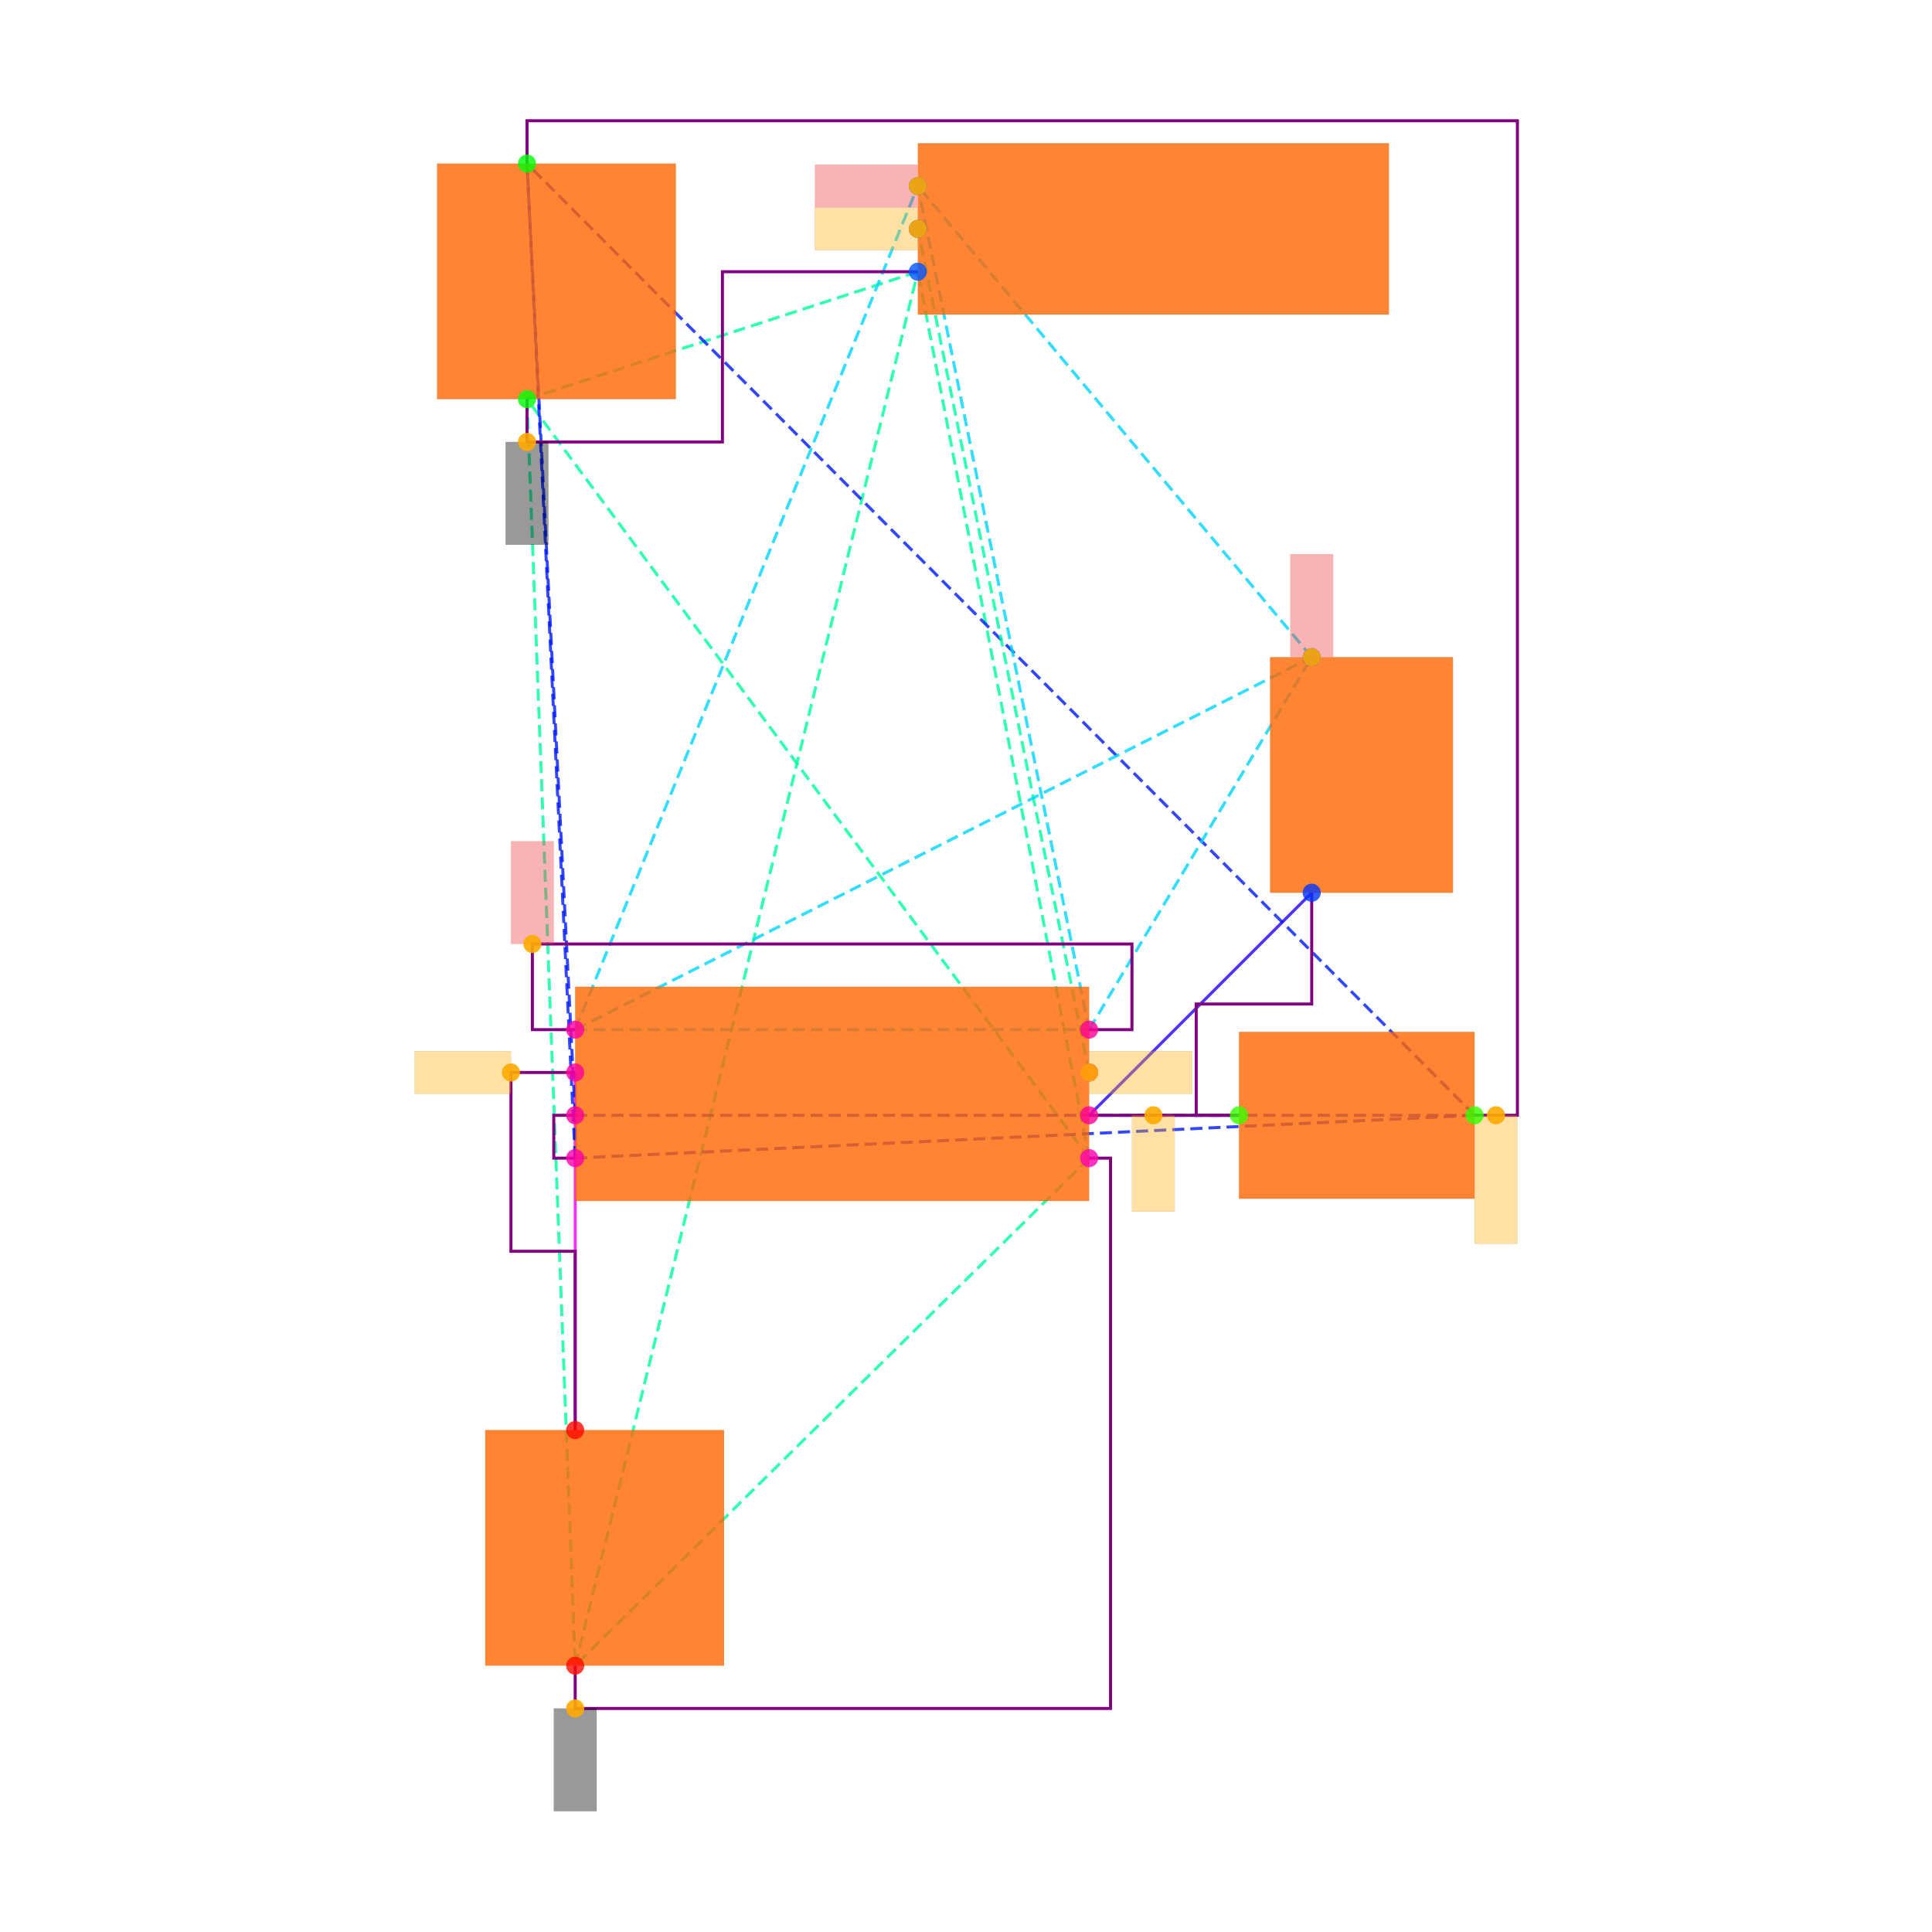
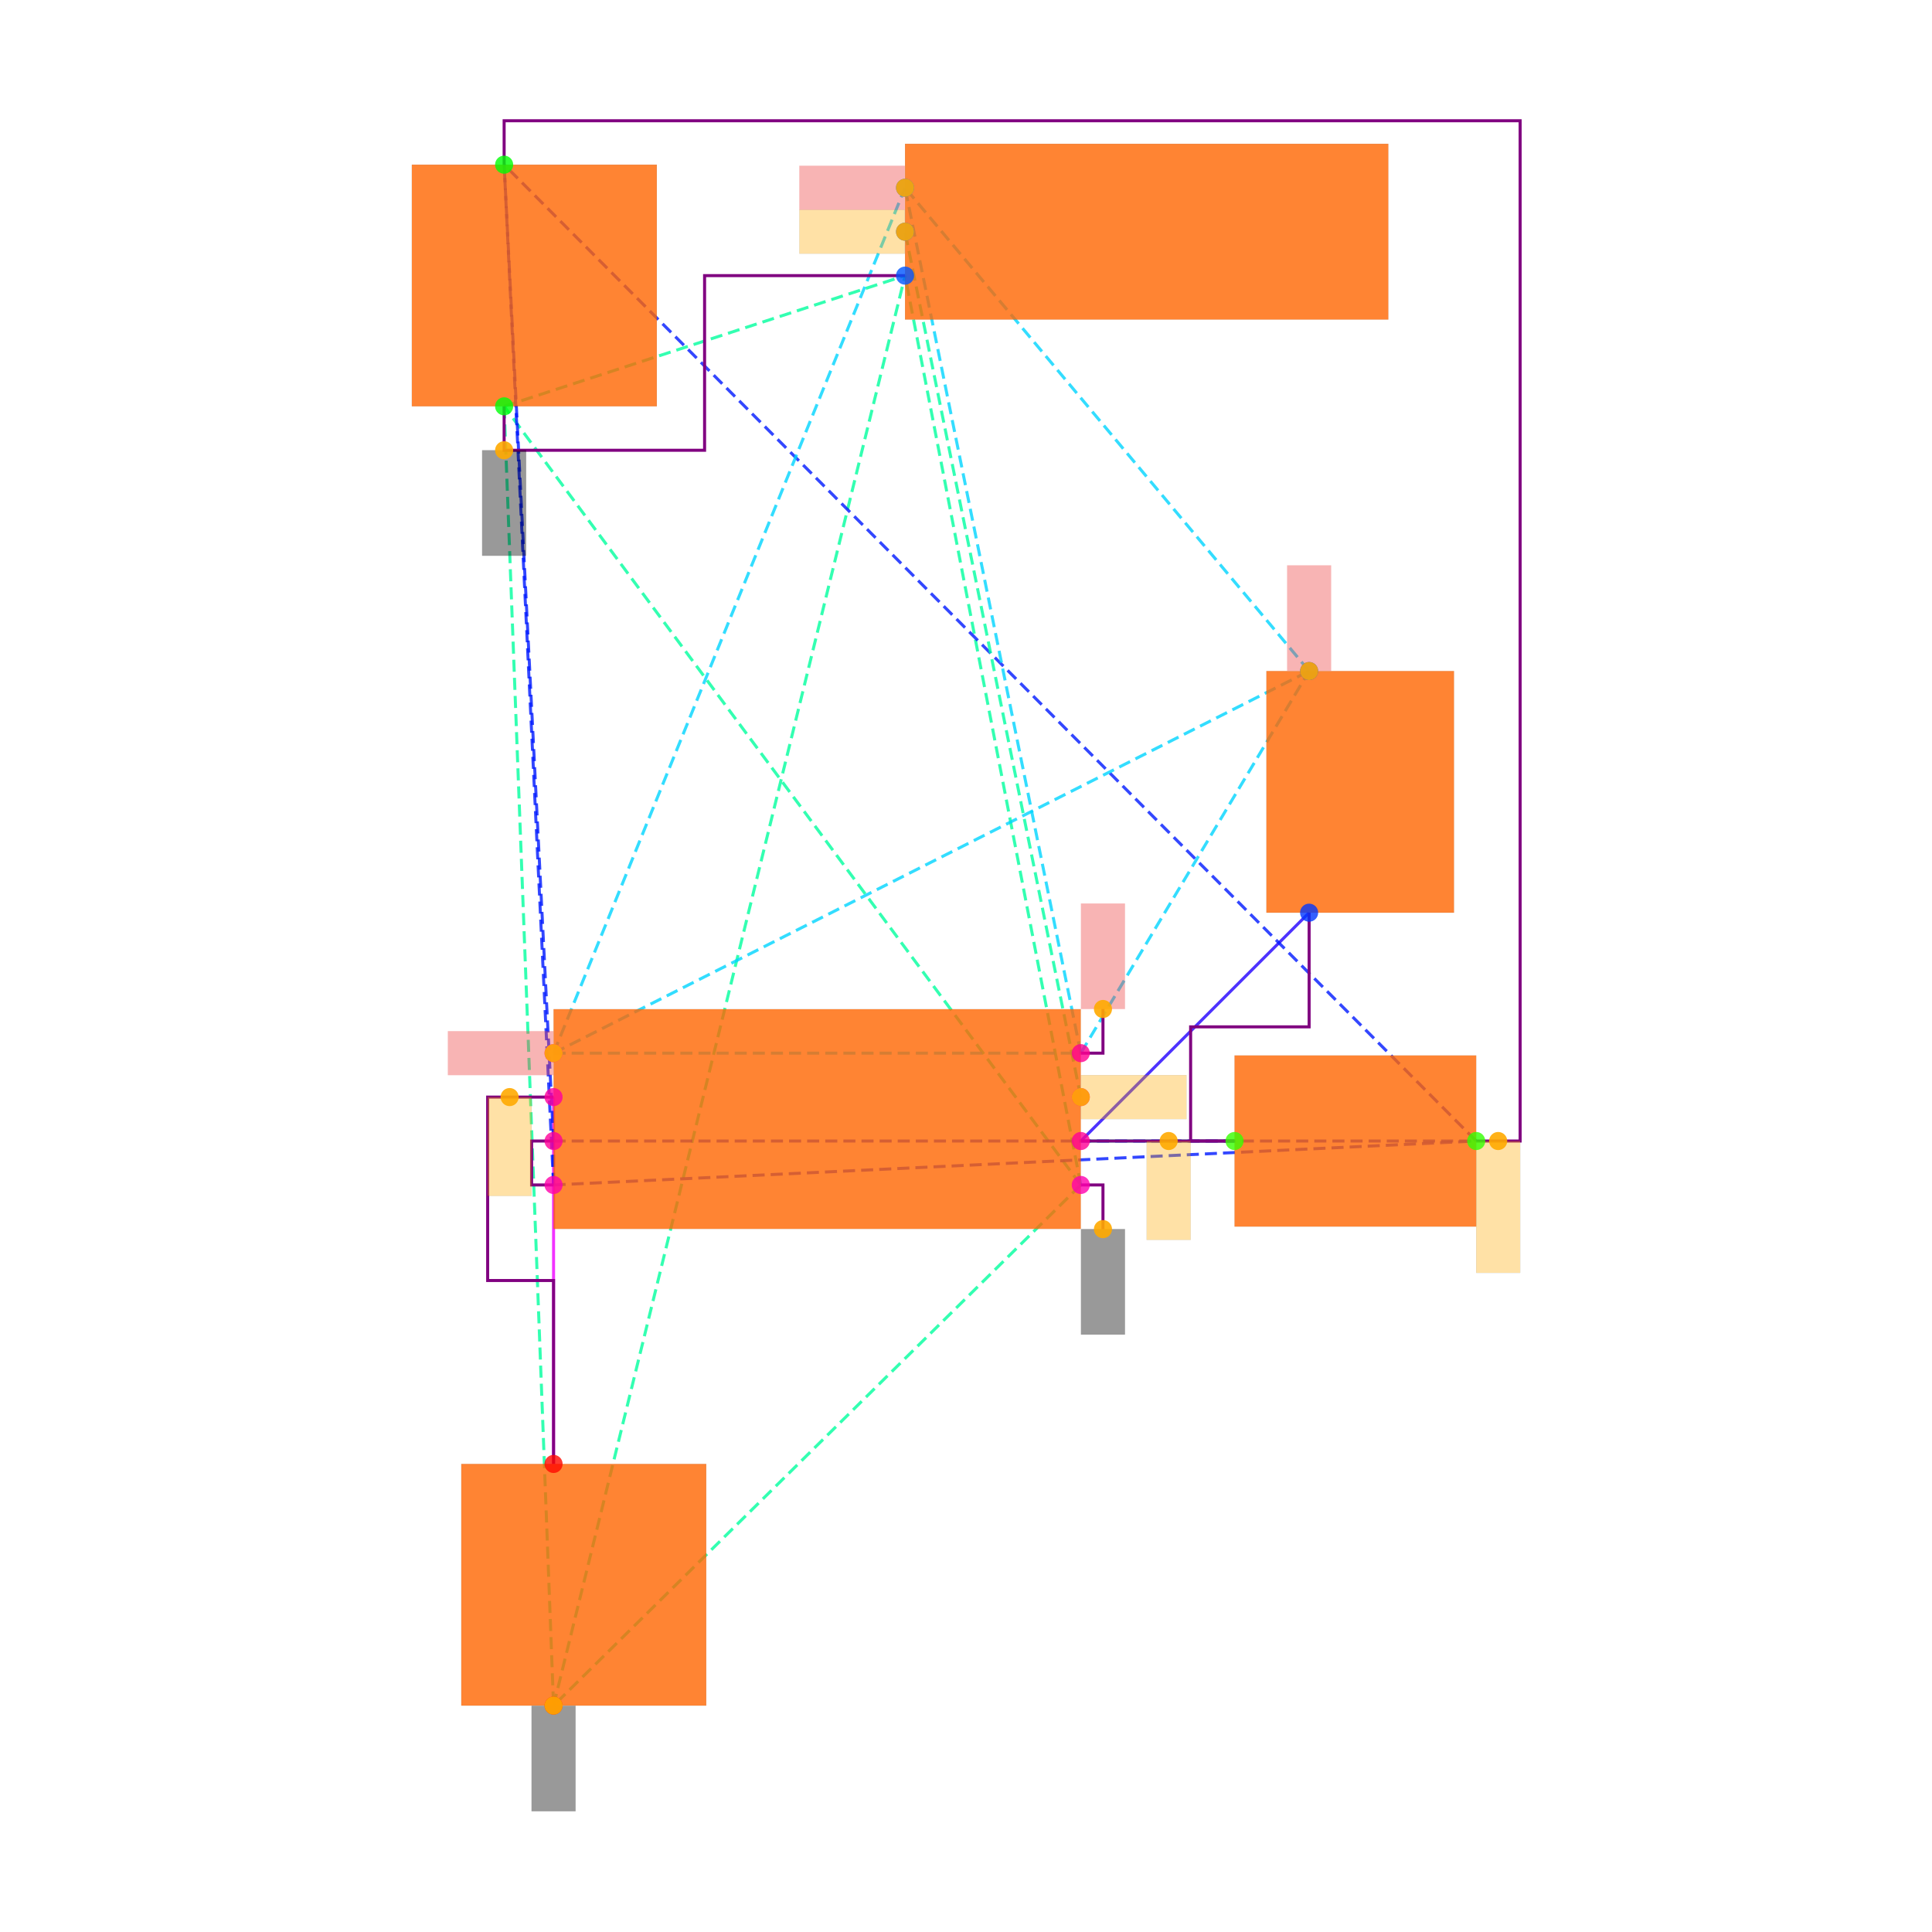
<svg xmlns="http://www.w3.org/2000/svg" width="640" height="640" viewBox="0 0 640 640">
  <rect width="100%" height="100%" fill="white" />
  <g>
-     <polyline data-points="-1.7899999999999998,0.41527232500000005 -1.7900000000000003,-1.2547276749999998" data-type="line" data-label="" points="190.542,355.271 190.542,473.734" fill="none" stroke="hsl(296, 100%, 50%, 0.8)" stroke-width="1px" />
-   </g>
-   <g>
-     <polyline data-points="1.64945535,1.2547276749999998 0.6100000000000005,0.215272325" data-type="line" data-label="" points="434.523,295.724 360.788,369.458" fill="none" stroke="hsl(248, 100%, 50%, 0.8)" stroke-width="1px" />
-   </g>
-   <g>
-     <polyline data-points="0.6100000000000005,0.215272325 1.3100000000000005,0.21527232500000038" data-type="line" data-label="" points="360.788,369.458 410.443,369.458" fill="none" stroke="hsl(160, 100%, 50%, 0.8)" stroke-width="1px" />
-   </g>
-   <g>
-     <polyline data-points="0.6100000000000005,0.015272324999999976 -2.0149999999999997,3.5597276749999995" data-type="line" data-label="" points="360.788,383.646 174.581,132.217" fill="none" stroke="hsl(157, 100%, 50%, 0.8)" stroke-width="1px" stroke-dasharray="4 2" />
-   </g>
-   <g>
-     <polyline data-points="0.6100000000000005,0.015272324999999976 -1.7900000000000003,-2.3547276750000004" data-type="line" data-label="" points="360.788,383.646 190.542,551.764" fill="none" stroke="hsl(157, 100%, 50%, 0.8)" stroke-width="1px" stroke-dasharray="4 2" />
-   </g>
-   <g>
-     <polyline data-points="0.6100000000000005,0.015272324999999976 -0.18999999999999995,4.154727674999999" data-type="line" data-label="" points="360.788,383.646 304.039,90.01" fill="none" stroke="hsl(157, 100%, 50%, 0.8)" stroke-width="1px" stroke-dasharray="4 2" />
-   </g>
-   <g>
-     <polyline data-points="-2.0149999999999997,3.5597276749999995 -1.7900000000000003,-2.3547276750000004" data-type="line" data-label="" points="174.581,132.217 190.542,551.764" fill="none" stroke="hsl(157, 100%, 50%, 0.8)" stroke-width="1px" stroke-dasharray="4 2" />
-   </g>
-   <g>
-     <polyline data-points="-2.0149999999999997,3.5597276749999995 -0.18999999999999995,4.154727674999999" data-type="line" data-label="" points="174.581,132.217 304.039,90.01" fill="none" stroke="hsl(157, 100%, 50%, 0.8)" stroke-width="1px" stroke-dasharray="4 2" />
-   </g>
-   <g>
-     <polyline data-points="-1.7900000000000003,-2.3547276750000004 -0.18999999999999995,4.154727674999999" data-type="line" data-label="" points="190.542,551.764 304.039,90.01" fill="none" stroke="hsl(157, 100%, 50%, 0.8)" stroke-width="1px" stroke-dasharray="4 2" />
-   </g>
-   <g>
-     <polyline data-points="-1.7899999999999998,0.015272324999999976 -1.7899999999999998,0.21527232500000004" data-type="line" data-label="" points="190.542,383.646 190.542,369.458" fill="none" stroke="hsl(234, 100%, 50%, 0.8)" stroke-width="1px" stroke-dasharray="4 2" />
-   </g>
-   <g>
-     <polyline data-points="-1.7899999999999998,0.015272324999999976 2.4100000000000006,0.21527232500000038" data-type="line" data-label="" points="190.542,383.646 488.473,369.458" fill="none" stroke="hsl(234, 100%, 50%, 0.8)" stroke-width="1px" stroke-dasharray="4 2" />
-   </g>
-   <g>
-     <polyline data-points="-1.7899999999999998,0.015272324999999976 -2.0149999999999997,4.659727674999999" data-type="line" data-label="" points="190.542,383.646 174.581,54.187" fill="none" stroke="hsl(234, 100%, 50%, 0.8)" stroke-width="1px" stroke-dasharray="4 2" />
-   </g>
-   <g>
-     <polyline data-points="-1.7899999999999998,0.21527232500000004 2.4100000000000006,0.21527232500000038" data-type="line" data-label="" points="190.542,369.458 488.473,369.458" fill="none" stroke="hsl(234, 100%, 50%, 0.8)" stroke-width="1px" stroke-dasharray="4 2" />
-   </g>
-   <g>
-     <polyline data-points="-1.7899999999999998,0.21527232500000004 -2.0149999999999997,4.659727674999999" data-type="line" data-label="" points="190.542,369.458 174.581,54.187" fill="none" stroke="hsl(234, 100%, 50%, 0.8)" stroke-width="1px" stroke-dasharray="4 2" />
-   </g>
-   <g>
-     <polyline data-points="2.4100000000000006,0.21527232500000038 -2.0149999999999997,4.659727674999999" data-type="line" data-label="" points="488.473,369.458 174.581,54.187" fill="none" stroke="hsl(234, 100%, 50%, 0.8)" stroke-width="1px" stroke-dasharray="4 2" />
-   </g>
-   <g>
-     <polyline data-points="0.6100000000000005,0.415272325 -0.18999999999999995,4.3547276749999995" data-type="line" data-label="" points="360.788,355.271 304.039,75.823" fill="none" stroke="hsl(158, 100%, 50%, 0.8)" stroke-width="1px" stroke-dasharray="4 2" />
-   </g>
-   <g>
-     <polyline data-points="-1.7899999999999998,0.6152723250000001 0.6100000000000005,0.6152723250000001" data-type="line" data-label="" points="190.542,341.084 360.788,341.084" fill="none" stroke="hsl(190, 100%, 50%, 0.8)" stroke-width="1px" stroke-dasharray="4 2" />
-   </g>
-   <g>
-     <polyline data-points="-1.7899999999999998,0.6152723250000001 1.64945535,2.354727675" data-type="line" data-label="" points="190.542,341.084 434.523,217.694" fill="none" stroke="hsl(190, 100%, 50%, 0.8)" stroke-width="1px" stroke-dasharray="4 2" />
-   </g>
-   <g>
-     <polyline data-points="-1.7899999999999998,0.6152723250000001 -0.18999999999999995,4.554727675" data-type="line" data-label="" points="190.542,341.084 304.039,61.635" fill="none" stroke="hsl(190, 100%, 50%, 0.8)" stroke-width="1px" stroke-dasharray="4 2" />
-   </g>
-   <g>
-     <polyline data-points="0.6100000000000005,0.6152723250000001 1.64945535,2.354727675" data-type="line" data-label="" points="360.788,341.084 434.523,217.694" fill="none" stroke="hsl(190, 100%, 50%, 0.8)" stroke-width="1px" stroke-dasharray="4 2" />
-   </g>
-   <g>
-     <polyline data-points="0.6100000000000005,0.6152723250000001 -0.18999999999999995,4.554727675" data-type="line" data-label="" points="360.788,341.084 304.039,61.635" fill="none" stroke="hsl(190, 100%, 50%, 0.8)" stroke-width="1px" stroke-dasharray="4 2" />
-   </g>
-   <g>
-     <polyline data-points="1.64945535,2.354727675 -0.18999999999999995,4.554727675" data-type="line" data-label="" points="434.523,217.694 304.039,61.635" fill="none" stroke="hsl(190, 100%, 50%, 0.8)" stroke-width="1px" stroke-dasharray="4 2" />
-   </g>
-   <g>
-     <polyline data-points="-1.7899999999999998,0.4152723250000001 -2.09,0.4152723250000001 -2.09,-0.41972767499999986 -1.7900000000000003,-0.41972767499999986 -1.7900000000000003,-1.2547276749999998" data-type="line" data-label="" points="190.542,355.271 169.261,355.271 169.261,414.503 190.542,414.503 190.542,473.734" fill="none" stroke="purple" stroke-width="1px" />
-   </g>
-   <g>
-     <polyline data-points="1.3100000000000005,0.21527232500000038 1.1100000000000005,0.21527232500000038 1.1100000000000005,0.7350000000000001 1.64945535,0.7350000000000001 1.64945535,1.2547276749999998" data-type="line" data-label="" points="410.443,369.458 396.256,369.458 396.256,332.591 434.523,332.591 434.523,295.724" fill="none" stroke="purple" stroke-width="1px" />
-   </g>
-   <g>
-     <polyline data-points="0.6100000000000005,0.215272325 1.3100000000000005,0.21527232500000038" data-type="line" data-label="" points="360.788,369.458 410.443,369.458" fill="none" stroke="purple" stroke-width="1px" />
-   </g>
-   <g>
-     <polyline data-points="-1.7899999999999998,0.21527232500000004 -1.8899999999999997,0.21527232500000004 -1.8899999999999997,0.015272324999999976 -1.7899999999999998,0.015272324999999976" data-type="line" data-label="" points="190.542,369.458 183.448,369.458 183.448,383.646 190.542,383.646" fill="none" stroke="purple" stroke-width="1px" />
-   </g>
-   <g>
-     <polyline data-points="0.610000000000001,0.015272324999999753 0.7100000000000005,0.015272324999999753 0.7100000000000005,-2.5547276750000005 -1.7900000000000003,-2.5547276750000005 -1.7900000000000003,-2.3547276750000004" data-type="line" data-label="" points="360.788,383.646 367.882,383.646 367.882,565.951 190.542,565.951 190.542,551.764" fill="none" stroke="purple" stroke-width="1px" />
-   </g>
-   <g>
-     <polyline data-points="-2.0149999999999997,3.5597276749999995 -2.0149999999999997,3.3597276749999994 -1.1025,3.3597276749999994 -1.1025,4.154727674999999 -0.18999999999999995,4.154727674999999" data-type="line" data-label="" points="174.581,132.217 174.581,146.404 239.31,146.404 239.31,90.01 304.039,90.01" fill="none" stroke="purple" stroke-width="1px" />
-   </g>
-   <g>
-     <polyline data-points="2.410000000000001,0.21527232500000082 2.610000000000001,0.21527232500000082 2.610000000000001,4.859727674999999 -2.0149999999999997,4.859727674999999 -2.0149999999999997,4.659727674999999" data-type="line" data-label="" points="488.473,369.458 502.66,369.458 502.66,40 174.581,40 174.581,54.187" fill="none" stroke="purple" stroke-width="1px" />
-   </g>
-   <g>
-     <polyline data-points="-1.7899999999999998,0.6152723250000001 -1.9899999999999998,0.6152723250000001 -1.9899999999999998,1.015272325 0.8100000000000007,1.015272325 0.8100000000000007,0.6152723250000001 0.6100000000000005,0.6152723250000001" data-type="line" data-label="" points="190.542,341.084 176.355,341.084 176.355,312.71 374.975,312.71 374.975,341.084 360.788,341.084" fill="none" stroke="purple" stroke-width="1px" />
-   </g>
-   <g>
-     <rect data-type="rect" data-label="schematic_component_0" data-x="-0.5899999999999996" data-y="0.315272325" x="190.542" y="326.897" width="170.246" height="70.936" fill="hsl(24, 100%, 50%, 0.8)" stroke="black" stroke-width="0.014" />
-   </g>
-   <g>
-     <rect data-type="rect" data-label="schematic_component_1" data-x="1.88195535" data-y="1.8047276749999999" x="420.729" y="217.694" width="60.573" height="78.029" fill="hsl(24, 100%, 50%, 0.8)" stroke="black" stroke-width="0.014" />
-   </g>
-   <g>
-     <rect data-type="rect" data-label="schematic_component_2" data-x="1.8600000000000005" data-y="0.21527232500000035" x="410.443" y="341.832" width="78.029" height="55.253" fill="hsl(24, 100%, 50%, 0.8)" stroke="black" stroke-width="0.014" />
-   </g>
-   <g>
-     <rect data-type="rect" data-label="schematic_component_3" data-x="-1.8774999999999997" data-y="4.109727674999999" x="144.788" y="54.187" width="79.093" height="78.029" fill="hsl(24, 100%, 50%, 0.8)" stroke="black" stroke-width="0.014" />
-   </g>
-   <g>
-     <rect data-type="rect" data-label="schematic_component_4" data-x="-1.6525000000000003" data-y="-1.804727675" x="160.749" y="473.734" width="79.093" height="78.029" fill="hsl(24, 100%, 50%, 0.8)" stroke="black" stroke-width="0.014" />
-   </g>
-   <g>
-     <rect data-type="rect" data-label="schematic_component_5" data-x="0.9100000000000001" data-y="4.3547276749999995" x="304.039" y="47.448" width="156.059" height="56.749" fill="hsl(24, 100%, 50%, 0.8)" stroke="black" stroke-width="0.014" />
-   </g>
-   <g>
-     <rect data-type="rect" data-label="netId: GND globalConnNetId: connectivity_net2" data-x="-1.7900000000000003" data-y="-2.7947276750000007" x="183.448" y="565.951" width="14.187" height="34.049" fill="#00000066" stroke="#000000" stroke-width="0.014" />
-   </g>
-   <g>
-     <rect data-type="rect" data-label="netId: GND globalConnNetId: connectivity_net2" data-x="-2.0149999999999997" data-y="3.119727674999999" x="167.488" y="146.404" width="14.187" height="34.049" fill="#00000066" stroke="#000000" stroke-width="0.014" />
-   </g>
-   <g>
-     <rect data-type="rect" data-label="netId: NODE globalConnNetId: connectivity_net3" data-x="2.510000000000001" data-y="-0.08472767499999917" x="488.473" y="369.458" width="14.187" height="42.562" fill="hsl(40, 100%, 50%, 0.35)" stroke="black" stroke-width="0.014" />
-   </g>
-   <g>
-     <rect data-type="rect" data-label="netId: OUT globalConnNetId: connectivity_net4" data-x="0.8510000000000005" data-y="0.415272325" x="360.859" y="348.178" width="34.049" height="14.187" fill="hsl(40, 100%, 50%, 0.35)" stroke="black" stroke-width="0.014" />
-   </g>
-   <g>
-     <rect data-type="rect" data-label="netId: OUT globalConnNetId: connectivity_net4" data-x="-0.43099999999999994" data-y="4.3547276749999995" x="269.919" y="68.729" width="34.049" height="14.187" fill="hsl(40, 100%, 50%, 0.35)" stroke="black" stroke-width="0.014" />
-   </g>
-   <g>
-     <rect data-type="rect" data-label="netId: VCC globalConnNetId: connectivity_net5" data-x="-1.9899999999999998" data-y="1.255272325" x="169.261" y="278.661" width="14.187" height="34.049" fill="#ef444466" stroke="#ef4444" stroke-width="0.014" />
-   </g>
-   <g>
-     <rect data-type="rect" data-label="netId: VCC globalConnNetId: connectivity_net5" data-x="1.64945535" data-y="2.5957276749999996" x="427.429" y="183.574" width="14.187" height="34.049" fill="#ef444466" stroke="#ef4444" stroke-width="0.014" />
-   </g>
-   <g>
-     <rect data-type="rect" data-label="netId: VCC globalConnNetId: connectivity_net5" data-x="-0.43099999999999994" data-y="4.554727675" x="269.919" y="54.542" width="34.049" height="14.187" fill="#ef444466" stroke="#ef4444" stroke-width="0.014" />
-   </g>
-   <g>
-     <rect data-type="rect" data-label="netId: U1.CTRL to C2.pin1 globalConnNetId: connectivity_net0" data-x="-2.315" data-y="0.4152723250000001" x="137.34" y="348.178" width="31.921" height="14.187" fill="hsl(40, 100%, 50%, 0.35)" stroke="black" stroke-width="0.014" />
-   </g>
-   <g>
-     <rect data-type="rect" data-label="netId: U1.DISCH to R2.pin1 globalConnNetId: connectivity_net1" data-x="0.9100000000000006" data-y="-0.009727675000000019" x="374.975" y="369.458" width="14.187" height="31.921" fill="hsl(40, 100%, 50%, 0.35)" stroke="black" stroke-width="0.014" />
-   </g>
-   <g>
-     <circle data-type="point" data-label="U1.1 x+" data-x="0.6100000000000005" data-y="0.015272324999999976" cx="360.788" cy="383.646" r="3" fill="hsl(319, 100%, 50%, 0.8)" />
-   </g>
-   <g>
-     <circle data-type="point" data-label="U1.2 x-" data-x="-1.7899999999999998" data-y="0.015272324999999976" cx="190.542" cy="383.646" r="3" fill="hsl(320, 100%, 50%, 0.8)" />
-   </g>
-   <g>
-     <circle data-type="point" data-label="U1.3 x+" data-x="0.6100000000000005" data-y="0.415272325" cx="360.788" cy="355.271" r="3" fill="hsl(321, 100%, 50%, 0.8)" />
-   </g>
-   <g>
-     <circle data-type="point" data-label="U1.4 x-" data-x="-1.7899999999999998" data-y="0.6152723250000001" cx="190.542" cy="341.084" r="3" fill="hsl(322, 100%, 50%, 0.8)" />
-   </g>
-   <g>
-     <circle data-type="point" data-label="U1.5 x-" data-x="-1.7899999999999998" data-y="0.41527232500000005" cx="190.542" cy="355.271" r="3" fill="hsl(323, 100%, 50%, 0.8)" />
-   </g>
-   <g>
-     <circle data-type="point" data-label="U1.6 x-" data-x="-1.7899999999999998" data-y="0.21527232500000004" cx="190.542" cy="369.458" r="3" fill="hsl(324, 100%, 50%, 0.8)" />
-   </g>
-   <g>
-     <circle data-type="point" data-label="U1.7 x+" data-x="0.6100000000000005" data-y="0.215272325" cx="360.788" cy="369.458" r="3" fill="hsl(325, 100%, 50%, 0.8)" />
-   </g>
-   <g>
-     <circle data-type="point" data-label="U1.8 x+" data-x="0.6100000000000005" data-y="0.6152723250000001" cx="360.788" cy="341.084" r="3" fill="hsl(326, 100%, 50%, 0.8)" />
-   </g>
-   <g>
-     <circle data-type="point" data-label="R1.1 y+" data-x="1.64945535" data-y="2.354727675" cx="434.523" cy="217.694" r="3" fill="hsl(226, 100%, 50%, 0.8)" />
-   </g>
-   <g>
-     <circle data-type="point" data-label="R1.2 y-" data-x="1.64945535" data-y="1.2547276749999998" cx="434.523" cy="295.724" r="3" fill="hsl(227, 100%, 50%, 0.8)" />
-   </g>
-   <g>
-     <circle data-type="point" data-label="R2.1 x-" data-x="1.3100000000000005" data-y="0.21527232500000038" cx="410.443" cy="369.458" r="3" fill="hsl(107, 100%, 50%, 0.8)" />
-   </g>
-   <g>
-     <circle data-type="point" data-label="R2.2 x+" data-x="2.4100000000000006" data-y="0.21527232500000038" cx="488.473" cy="369.458" r="3" fill="hsl(108, 100%, 50%, 0.8)" />
-   </g>
-   <g>
-     <circle data-type="point" data-label="C1.1 y+" data-x="-2.0149999999999997" data-y="4.659727674999999" cx="174.581" cy="54.187" r="3" fill="hsl(121, 100%, 50%, 0.8)" />
-   </g>
-   <g>
-     <circle data-type="point" data-label="C1.2 y-" data-x="-2.0149999999999997" data-y="3.5597276749999995" cx="174.581" cy="132.217" r="3" fill="hsl(122, 100%, 50%, 0.8)" />
-   </g>
-   <g>
-     <circle data-type="point" data-label="C2.1 y+" data-x="-1.7900000000000003" data-y="-1.2547276749999998" cx="190.542" cy="473.734" r="3" fill="hsl(2, 100%, 50%, 0.8)" />
-   </g>
-   <g>
-     <circle data-type="point" data-label="C2.2 y-" data-x="-1.7900000000000003" data-y="-2.3547276750000004" cx="190.542" cy="551.764" r="3" fill="hsl(3, 100%, 50%, 0.8)" />
-   </g>
-   <g>
-     <circle data-type="point" data-label="J1.1 x-" data-x="-0.18999999999999995" data-y="4.554727675" cx="304.039" cy="61.635" r="3" fill="hsl(218, 100%, 50%, 0.8)" />
-   </g>
-   <g>
-     <circle data-type="point" data-label="J1.2 x-" data-x="-0.18999999999999995" data-y="4.3547276749999995" cx="304.039" cy="75.823" r="3" fill="hsl(219, 100%, 50%, 0.8)" />
-   </g>
-   <g>
-     <circle data-type="point" data-label="J1.3 x-" data-x="-0.18999999999999995" data-y="4.154727674999999" cx="304.039" cy="90.01" r="3" fill="hsl(220, 100%, 50%, 0.8)" />
-   </g>
-   <g>
-     <circle data-type="point" data-label="anchorPoint orientation: y-" data-x="-1.7900000000000003" data-y="-2.5547276750000005" cx="190.542" cy="565.951" r="3" fill="hsl(40, 100%, 50%, 0.9)" />
-   </g>
-   <g>
-     <circle data-type="point" data-label="anchorPoint orientation: y-" data-x="-2.0149999999999997" data-y="3.3597276749999994" cx="174.581" cy="146.404" r="3" fill="hsl(40, 100%, 50%, 0.9)" />
-   </g>
-   <g>
-     <circle data-type="point" data-label="anchorPoint orientation: y-" data-x="2.510000000000001" data-y="0.21527232500000082" cx="495.566" cy="369.458" r="3" fill="hsl(40, 100%, 50%, 0.9)" />
-   </g>
-   <g>
-     <circle data-type="point" data-label="anchorPoint orientation: x+" data-x="0.6100000000000005" data-y="0.415272325" cx="360.788" cy="355.271" r="3" fill="hsl(40, 100%, 50%, 0.9)" />
-   </g>
-   <g>
-     <circle data-type="point" data-label="anchorPoint orientation: x-" data-x="-0.18999999999999995" data-y="4.3547276749999995" cx="304.039" cy="75.823" r="3" fill="hsl(40, 100%, 50%, 0.9)" />
-   </g>
-   <g>
-     <circle data-type="point" data-label="anchorPoint orientation: y+" data-x="-1.9899999999999998" data-y="1.015272325" cx="176.355" cy="312.71" r="3" fill="hsl(40, 100%, 50%, 0.9)" />
-   </g>
-   <g>
-     <circle data-type="point" data-label="anchorPoint orientation: y+" data-x="1.64945535" data-y="2.354727675" cx="434.523" cy="217.694" r="3" fill="hsl(40, 100%, 50%, 0.9)" />
-   </g>
-   <g>
-     <circle data-type="point" data-label="anchorPoint orientation: x-" data-x="-0.18999999999999995" data-y="4.554727675" cx="304.039" cy="61.635" r="3" fill="hsl(40, 100%, 50%, 0.9)" />
-   </g>
-   <g>
-     <circle data-type="point" data-label="anchorPoint orientation: x-" data-x="-2.09" data-y="0.4152723250000001" cx="169.261" cy="355.271" r="3" fill="hsl(40, 100%, 50%, 0.9)" />
-   </g>
-   <g>
-     <circle data-type="point" data-label="anchorPoint orientation: y-" data-x="0.9100000000000006" data-y="0.215272325" cx="382.069" cy="369.458" r="3" fill="hsl(40, 100%, 50%, 0.9)" />
+     <polyline data-points="-1.7899999999999998,0.41527232500000005 -1.7900000000000003,-1.2547276749999998" data-type="line" data-label="" points="183.374,363.424 183.374,484.95" fill="none" stroke="hsl(296, 100%, 50%, 0.8)" stroke-width="1px" />
+   </g>
+   <g>
+     <polyline data-points="1.64945535,1.2547276749999998 0.6100000000000005,0.215272325" data-type="line" data-label="" points="433.664,302.337 358.022,377.978" fill="none" stroke="hsl(248, 100%, 50%, 0.8)" stroke-width="1px" />
+   </g>
+   <g>
+     <polyline data-points="0.6100000000000005,0.215272325 1.3100000000000005,0.21527232500000038" data-type="line" data-label="" points="358.022,377.978 408.962,377.978" fill="none" stroke="hsl(160, 100%, 50%, 0.8)" stroke-width="1px" />
+   </g>
+   <g>
+     <polyline data-points="0.6100000000000005,0.015272324999999976 -2.0149999999999997,3.5597276749999995" data-type="line" data-label="" points="358.022,392.532 167.001,134.601" fill="none" stroke="hsl(157, 100%, 50%, 0.8)" stroke-width="1px" stroke-dasharray="4 2" />
+   </g>
+   <g>
+     <polyline data-points="0.6100000000000005,0.015272324999999976 -1.7900000000000003,-2.3547276750000004" data-type="line" data-label="" points="358.022,392.532 183.374,564.998" fill="none" stroke="hsl(157, 100%, 50%, 0.8)" stroke-width="1px" stroke-dasharray="4 2" />
+   </g>
+   <g>
+     <polyline data-points="0.6100000000000005,0.015272324999999976 -0.18999999999999995,4.154727674999999" data-type="line" data-label="" points="358.022,392.532 299.806,91.303" fill="none" stroke="hsl(157, 100%, 50%, 0.8)" stroke-width="1px" stroke-dasharray="4 2" />
+   </g>
+   <g>
+     <polyline data-points="-2.0149999999999997,3.5597276749999995 -1.7900000000000003,-2.3547276750000004" data-type="line" data-label="" points="167.001,134.601 183.374,564.998" fill="none" stroke="hsl(157, 100%, 50%, 0.8)" stroke-width="1px" stroke-dasharray="4 2" />
+   </g>
+   <g>
+     <polyline data-points="-2.0149999999999997,3.5597276749999995 -0.18999999999999995,4.154727674999999" data-type="line" data-label="" points="167.001,134.601 299.806,91.303" fill="none" stroke="hsl(157, 100%, 50%, 0.8)" stroke-width="1px" stroke-dasharray="4 2" />
+   </g>
+   <g>
+     <polyline data-points="-1.7900000000000003,-2.3547276750000004 -0.18999999999999995,4.154727674999999" data-type="line" data-label="" points="183.374,564.998 299.806,91.303" fill="none" stroke="hsl(157, 100%, 50%, 0.8)" stroke-width="1px" stroke-dasharray="4 2" />
+   </g>
+   <g>
+     <polyline data-points="-1.7899999999999998,0.015272324999999976 -1.7899999999999998,0.21527232500000004" data-type="line" data-label="" points="183.374,392.532 183.374,377.978" fill="none" stroke="hsl(234, 100%, 50%, 0.8)" stroke-width="1px" stroke-dasharray="4 2" />
+   </g>
+   <g>
+     <polyline data-points="-1.7899999999999998,0.015272324999999976 2.4100000000000006,0.21527232500000038" data-type="line" data-label="" points="183.374,392.532 489.009,377.978" fill="none" stroke="hsl(234, 100%, 50%, 0.8)" stroke-width="1px" stroke-dasharray="4 2" />
+   </g>
+   <g>
+     <polyline data-points="-1.7899999999999998,0.015272324999999976 -2.0149999999999997,4.659727674999999" data-type="line" data-label="" points="183.374,392.532 167.001,54.554" fill="none" stroke="hsl(234, 100%, 50%, 0.8)" stroke-width="1px" stroke-dasharray="4 2" />
+   </g>
+   <g>
+     <polyline data-points="-1.7899999999999998,0.21527232500000004 2.4100000000000006,0.21527232500000038" data-type="line" data-label="" points="183.374,377.978 489.009,377.978" fill="none" stroke="hsl(234, 100%, 50%, 0.8)" stroke-width="1px" stroke-dasharray="4 2" />
+   </g>
+   <g>
+     <polyline data-points="-1.7899999999999998,0.21527232500000004 -2.0149999999999997,4.659727674999999" data-type="line" data-label="" points="183.374,377.978 167.001,54.554" fill="none" stroke="hsl(234, 100%, 50%, 0.8)" stroke-width="1px" stroke-dasharray="4 2" />
+   </g>
+   <g>
+     <polyline data-points="2.4100000000000006,0.21527232500000038 -2.0149999999999997,4.659727674999999" data-type="line" data-label="" points="489.009,377.978 167.001,54.554" fill="none" stroke="hsl(234, 100%, 50%, 0.8)" stroke-width="1px" stroke-dasharray="4 2" />
+   </g>
+   <g>
+     <polyline data-points="0.6100000000000005,0.415272325 -0.18999999999999995,4.3547276749999995" data-type="line" data-label="" points="358.022,363.424 299.806,76.749" fill="none" stroke="hsl(158, 100%, 50%, 0.8)" stroke-width="1px" stroke-dasharray="4 2" />
+   </g>
+   <g>
+     <polyline data-points="-1.7899999999999998,0.6152723250000001 0.6100000000000005,0.6152723250000001" data-type="line" data-label="" points="183.374,348.87 358.022,348.87" fill="none" stroke="hsl(190, 100%, 50%, 0.8)" stroke-width="1px" stroke-dasharray="4 2" />
+   </g>
+   <g>
+     <polyline data-points="-1.7899999999999998,0.6152723250000001 1.64945535,2.354727675" data-type="line" data-label="" points="183.374,348.87 433.664,222.289" fill="none" stroke="hsl(190, 100%, 50%, 0.8)" stroke-width="1px" stroke-dasharray="4 2" />
+   </g>
+   <g>
+     <polyline data-points="-1.7899999999999998,0.6152723250000001 -0.18999999999999995,4.554727675" data-type="line" data-label="" points="183.374,348.87 299.806,62.195" fill="none" stroke="hsl(190, 100%, 50%, 0.8)" stroke-width="1px" stroke-dasharray="4 2" />
+   </g>
+   <g>
+     <polyline data-points="0.6100000000000005,0.6152723250000001 1.64945535,2.354727675" data-type="line" data-label="" points="358.022,348.87 433.664,222.289" fill="none" stroke="hsl(190, 100%, 50%, 0.8)" stroke-width="1px" stroke-dasharray="4 2" />
+   </g>
+   <g>
+     <polyline data-points="0.6100000000000005,0.6152723250000001 -0.18999999999999995,4.554727675" data-type="line" data-label="" points="358.022,348.87 299.806,62.195" fill="none" stroke="hsl(190, 100%, 50%, 0.8)" stroke-width="1px" stroke-dasharray="4 2" />
+   </g>
+   <g>
+     <polyline data-points="1.64945535,2.354727675 -0.18999999999999995,4.554727675" data-type="line" data-label="" points="433.664,222.289 299.806,62.195" fill="none" stroke="hsl(190, 100%, 50%, 0.8)" stroke-width="1px" stroke-dasharray="4 2" />
+   </g>
+   <g>
+     <polyline data-points="-1.7899999999999998,0.4152723250000001 -2.09,0.4152723250000001 -2.09,-0.41972767499999986 -1.7900000000000003,-0.41972767499999986 -1.7900000000000003,-1.2547276749999998" data-type="line" data-label="" points="183.374,363.424 161.543,363.424 161.543,424.187 183.374,424.187 183.374,484.95" fill="none" stroke="purple" stroke-width="1px" />
+   </g>
+   <g>
+     <polyline data-points="1.3100000000000005,0.21527232500000038 1.1100000000000005,0.21527232500000038 1.1100000000000005,0.7350000000000001 1.64945535,0.7350000000000001 1.64945535,1.2547276749999998" data-type="line" data-label="" points="408.962,377.978 394.408,377.978 394.408,340.157 433.664,340.157 433.664,302.337" fill="none" stroke="purple" stroke-width="1px" />
+   </g>
+   <g>
+     <polyline data-points="0.6100000000000005,0.215272325 1.3100000000000005,0.21527232500000038" data-type="line" data-label="" points="358.022,377.978 408.962,377.978" fill="none" stroke="purple" stroke-width="1px" />
+   </g>
+   <g>
+     <polyline data-points="-1.7899999999999998,0.21527232500000004 -1.8899999999999997,0.21527232500000004 -1.8899999999999997,0.015272324999999976 -1.7899999999999998,0.015272324999999976" data-type="line" data-label="" points="183.374,377.978 176.097,377.978 176.097,392.532 183.374,392.532" fill="none" stroke="purple" stroke-width="1px" />
+   </g>
+   <g>
+     <polyline data-points="-2.0149999999999997,3.5597276749999995 -2.0149999999999997,3.3597276749999994 -1.1025,3.3597276749999994 -1.1025,4.154727674999999 -0.18999999999999995,4.154727674999999" data-type="line" data-label="" points="167.001,134.601 167.001,149.155 233.403,149.155 233.403,91.303 299.806,91.303" fill="none" stroke="purple" stroke-width="1px" />
+   </g>
+   <g>
+     <polyline data-points="2.410000000000001,0.21527232500000082 2.610000000000001,0.21527232500000082 2.610000000000001,4.859727674999999 -2.0149999999999997,4.859727674999999 -2.0149999999999997,4.659727674999999" data-type="line" data-label="" points="489.009,377.978 503.563,377.978 503.563,40 167.001,40 167.001,54.554" fill="none" stroke="purple" stroke-width="1px" />
+   </g>
+   <g>
+     <polyline data-points="0.6100000000000005,0.015272324999999976 0.7110000000000005,0.015272324999999976 0.7110000000000005,-0.18572767500000004" data-type="line" data-label="" points="358.022,392.532 365.372,392.532 365.372,407.159" fill="none" stroke="purple" stroke-width="1px" />
+   </g>
+   <g>
+     <polyline data-points="0.6100000000000005,0.6152723250000001 0.7110000000000005,0.6152723250000001 0.7110000000000005,0.8162723250000001" data-type="line" data-label="" points="358.022,348.87 365.372,348.87 365.372,334.243" fill="none" stroke="purple" stroke-width="1px" />
+   </g>
+   <g>
+     <rect data-type="rect" data-label="schematic_component_0" data-x="-0.5899999999999996" data-y="0.315272325" x="183.374" y="334.316" width="174.649" height="72.77" fill="hsl(24, 100%, 50%, 0.8)" stroke="black" stroke-width="0.014" />
+   </g>
+   <g>
+     <rect data-type="rect" data-label="schematic_component_1" data-x="1.88195535" data-y="1.8047276749999999" x="419.513" y="222.289" width="62.139" height="80.047" fill="hsl(24, 100%, 50%, 0.8)" stroke="black" stroke-width="0.014" />
+   </g>
+   <g>
+     <rect data-type="rect" data-label="schematic_component_2" data-x="1.8600000000000005" data-y="0.21527232500000035" x="408.962" y="349.637" width="80.047" height="56.682" fill="hsl(24, 100%, 50%, 0.8)" stroke="black" stroke-width="0.014" />
+   </g>
+   <g>
+     <rect data-type="rect" data-label="schematic_component_3" data-x="-1.8774999999999997" data-y="4.109727674999999" x="136.437" y="54.554" width="81.139" height="80.047" fill="hsl(24, 100%, 50%, 0.8)" stroke="black" stroke-width="0.014" />
+   </g>
+   <g>
+     <rect data-type="rect" data-label="schematic_component_4" data-x="-1.6525000000000003" data-y="-1.804727675" x="152.81" y="484.95" width="81.139" height="80.047" fill="hsl(24, 100%, 50%, 0.8)" stroke="black" stroke-width="0.014" />
+   </g>
+   <g>
+     <rect data-type="rect" data-label="schematic_component_5" data-x="0.9100000000000001" data-y="4.3547276749999995" x="299.806" y="47.641" width="160.094" height="58.216" fill="hsl(24, 100%, 50%, 0.8)" stroke="black" stroke-width="0.014" />
+   </g>
+   <g>
+     <rect data-type="rect" data-label="netId: GND globalConnNetId: connectivity_net2" data-x="0.7110000000000005" data-y="-0.425727675" x="358.095" y="407.159" width="14.554" height="34.93" fill="#00000066" stroke="#000000" stroke-width="0.014" />
+   </g>
+   <g>
+     <rect data-type="rect" data-label="netId: GND globalConnNetId: connectivity_net2" data-x="-2.0149999999999997" data-y="3.119727674999999" x="159.724" y="149.155" width="14.554" height="34.93" fill="#00000066" stroke="#000000" stroke-width="0.014" />
+   </g>
+   <g>
+     <rect data-type="rect" data-label="netId: GND globalConnNetId: connectivity_net2" data-x="-1.7900000000000003" data-y="-2.5957276750000005" x="176.097" y="565.07" width="14.554" height="34.93" fill="#00000066" stroke="#000000" stroke-width="0.014" />
+   </g>
+   <g>
+     <rect data-type="rect" data-label="netId: NODE globalConnNetId: connectivity_net3" data-x="2.510000000000001" data-y="-0.08472767499999917" x="489.009" y="377.978" width="14.554" height="43.662" fill="hsl(40, 100%, 50%, 0.35)" stroke="black" stroke-width="0.014" />
+   </g>
+   <g>
+     <rect data-type="rect" data-label="netId: OUT globalConnNetId: connectivity_net4" data-x="0.8510000000000005" data-y="0.415272325" x="358.095" y="356.147" width="34.93" height="14.554" fill="hsl(40, 100%, 50%, 0.35)" stroke="black" stroke-width="0.014" />
+   </g>
+   <g>
+     <rect data-type="rect" data-label="netId: OUT globalConnNetId: connectivity_net4" data-x="-0.43099999999999994" data-y="4.3547276749999995" x="264.804" y="69.472" width="34.93" height="14.554" fill="hsl(40, 100%, 50%, 0.35)" stroke="black" stroke-width="0.014" />
+   </g>
+   <g>
+     <rect data-type="rect" data-label="netId: VCC globalConnNetId: connectivity_net5" data-x="-2.0309999999999997" data-y="0.6152723250000001" x="148.371" y="341.593" width="34.93" height="14.554" fill="#ef444466" stroke="#ef4444" stroke-width="0.014" />
+   </g>
+   <g>
+     <rect data-type="rect" data-label="netId: VCC globalConnNetId: connectivity_net5" data-x="0.7110000000000005" data-y="1.0562723250000001" x="358.095" y="299.313" width="14.554" height="34.93" fill="#ef444466" stroke="#ef4444" stroke-width="0.014" />
+   </g>
+   <g>
+     <rect data-type="rect" data-label="netId: VCC globalConnNetId: connectivity_net5" data-x="1.64945535" data-y="2.5957276749999996" x="426.387" y="187.287" width="14.554" height="34.93" fill="#ef444466" stroke="#ef4444" stroke-width="0.014" />
+   </g>
+   <g>
+     <rect data-type="rect" data-label="netId: VCC globalConnNetId: connectivity_net5" data-x="-0.43099999999999994" data-y="4.554727675" x="264.804" y="54.918" width="34.93" height="14.554" fill="#ef444466" stroke="#ef4444" stroke-width="0.014" />
+   </g>
+   <g>
+     <rect data-type="rect" data-label="netId: U1.CTRL to C2.pin1 globalConnNetId: connectivity_net0" data-x="-1.9899999999999998" data-y="0.1902723250000001" x="161.543" y="363.424" width="14.554" height="32.747" fill="hsl(40, 100%, 50%, 0.35)" stroke="black" stroke-width="0.014" />
+   </g>
+   <g>
+     <rect data-type="rect" data-label="netId: U1.DISCH to R2.pin1 globalConnNetId: connectivity_net1" data-x="1.0100000000000007" data-y="-0.009727675000000019" x="379.854" y="377.978" width="14.554" height="32.747" fill="hsl(40, 100%, 50%, 0.35)" stroke="black" stroke-width="0.014" />
+   </g>
+   <g>
+     <circle data-type="point" data-label="U1.1 x+" data-x="0.6100000000000005" data-y="0.015272324999999976" cx="358.022" cy="392.532" r="3" fill="hsl(319, 100%, 50%, 0.8)" />
+   </g>
+   <g>
+     <circle data-type="point" data-label="U1.2 x-" data-x="-1.7899999999999998" data-y="0.015272324999999976" cx="183.374" cy="392.532" r="3" fill="hsl(320, 100%, 50%, 0.8)" />
+   </g>
+   <g>
+     <circle data-type="point" data-label="U1.3 x+" data-x="0.6100000000000005" data-y="0.415272325" cx="358.022" cy="363.424" r="3" fill="hsl(321, 100%, 50%, 0.8)" />
+   </g>
+   <g>
+     <circle data-type="point" data-label="U1.4 x-" data-x="-1.7899999999999998" data-y="0.6152723250000001" cx="183.374" cy="348.87" r="3" fill="hsl(322, 100%, 50%, 0.8)" />
+   </g>
+   <g>
+     <circle data-type="point" data-label="U1.5 x-" data-x="-1.7899999999999998" data-y="0.41527232500000005" cx="183.374" cy="363.424" r="3" fill="hsl(323, 100%, 50%, 0.8)" />
+   </g>
+   <g>
+     <circle data-type="point" data-label="U1.6 x-" data-x="-1.7899999999999998" data-y="0.21527232500000004" cx="183.374" cy="377.978" r="3" fill="hsl(324, 100%, 50%, 0.8)" />
+   </g>
+   <g>
+     <circle data-type="point" data-label="U1.7 x+" data-x="0.6100000000000005" data-y="0.215272325" cx="358.022" cy="377.978" r="3" fill="hsl(325, 100%, 50%, 0.8)" />
+   </g>
+   <g>
+     <circle data-type="point" data-label="U1.8 x+" data-x="0.6100000000000005" data-y="0.6152723250000001" cx="358.022" cy="348.87" r="3" fill="hsl(326, 100%, 50%, 0.8)" />
+   </g>
+   <g>
+     <circle data-type="point" data-label="R1.1 y+" data-x="1.64945535" data-y="2.354727675" cx="433.664" cy="222.289" r="3" fill="hsl(226, 100%, 50%, 0.8)" />
+   </g>
+   <g>
+     <circle data-type="point" data-label="R1.2 y-" data-x="1.64945535" data-y="1.2547276749999998" cx="433.664" cy="302.337" r="3" fill="hsl(227, 100%, 50%, 0.8)" />
+   </g>
+   <g>
+     <circle data-type="point" data-label="R2.1 x-" data-x="1.3100000000000005" data-y="0.21527232500000038" cx="408.962" cy="377.978" r="3" fill="hsl(107, 100%, 50%, 0.8)" />
+   </g>
+   <g>
+     <circle data-type="point" data-label="R2.2 x+" data-x="2.4100000000000006" data-y="0.21527232500000038" cx="489.009" cy="377.978" r="3" fill="hsl(108, 100%, 50%, 0.8)" />
+   </g>
+   <g>
+     <circle data-type="point" data-label="C1.1 y+" data-x="-2.0149999999999997" data-y="4.659727674999999" cx="167.001" cy="54.554" r="3" fill="hsl(121, 100%, 50%, 0.8)" />
+   </g>
+   <g>
+     <circle data-type="point" data-label="C1.2 y-" data-x="-2.0149999999999997" data-y="3.5597276749999995" cx="167.001" cy="134.601" r="3" fill="hsl(122, 100%, 50%, 0.8)" />
+   </g>
+   <g>
+     <circle data-type="point" data-label="C2.1 y+" data-x="-1.7900000000000003" data-y="-1.2547276749999998" cx="183.374" cy="484.95" r="3" fill="hsl(2, 100%, 50%, 0.8)" />
+   </g>
+   <g>
+     <circle data-type="point" data-label="C2.2 y-" data-x="-1.7900000000000003" data-y="-2.3547276750000004" cx="183.374" cy="564.998" r="3" fill="hsl(3, 100%, 50%, 0.8)" />
+   </g>
+   <g>
+     <circle data-type="point" data-label="J1.1 x-" data-x="-0.18999999999999995" data-y="4.554727675" cx="299.806" cy="62.195" r="3" fill="hsl(218, 100%, 50%, 0.8)" />
+   </g>
+   <g>
+     <circle data-type="point" data-label="J1.2 x-" data-x="-0.18999999999999995" data-y="4.3547276749999995" cx="299.806" cy="76.749" r="3" fill="hsl(219, 100%, 50%, 0.8)" />
+   </g>
+   <g>
+     <circle data-type="point" data-label="J1.3 x-" data-x="-0.18999999999999995" data-y="4.154727674999999" cx="299.806" cy="91.303" r="3" fill="hsl(220, 100%, 50%, 0.8)" />
+   </g>
+   <g>
+     <circle data-type="point" data-label="anchorPoint orientation: y-" data-x="0.7110000000000005" data-y="-0.18572767500000004" cx="365.372" cy="407.159" r="3" fill="hsl(40, 100%, 50%, 0.9)" />
+   </g>
+   <g>
+     <circle data-type="point" data-label="anchorPoint orientation: y-" data-x="-2.0149999999999997" data-y="3.3597276749999994" cx="167.001" cy="149.155" r="3" fill="hsl(40, 100%, 50%, 0.9)" />
+   </g>
+   <g>
+     <circle data-type="point" data-label="anchorPoint orientation: y-" data-x="-1.7900000000000003" data-y="-2.3547276750000004" cx="183.374" cy="564.998" r="3" fill="hsl(40, 100%, 50%, 0.9)" />
+   </g>
+   <g>
+     <circle data-type="point" data-label="anchorPoint orientation: y-" data-x="2.510000000000001" data-y="0.21527232500000082" cx="496.286" cy="377.978" r="3" fill="hsl(40, 100%, 50%, 0.9)" />
+   </g>
+   <g>
+     <circle data-type="point" data-label="anchorPoint orientation: x+" data-x="0.6100000000000005" data-y="0.415272325" cx="358.022" cy="363.424" r="3" fill="hsl(40, 100%, 50%, 0.9)" />
+   </g>
+   <g>
+     <circle data-type="point" data-label="anchorPoint orientation: x-" data-x="-0.18999999999999995" data-y="4.3547276749999995" cx="299.806" cy="76.749" r="3" fill="hsl(40, 100%, 50%, 0.9)" />
+   </g>
+   <g>
+     <circle data-type="point" data-label="anchorPoint orientation: x-" data-x="-1.7899999999999998" data-y="0.6152723250000001" cx="183.374" cy="348.87" r="3" fill="hsl(40, 100%, 50%, 0.9)" />
+   </g>
+   <g>
+     <circle data-type="point" data-label="anchorPoint orientation: y+" data-x="0.7110000000000005" data-y="0.8162723250000001" cx="365.372" cy="334.243" r="3" fill="hsl(40, 100%, 50%, 0.9)" />
+   </g>
+   <g>
+     <circle data-type="point" data-label="anchorPoint orientation: y+" data-x="1.64945535" data-y="2.354727675" cx="433.664" cy="222.289" r="3" fill="hsl(40, 100%, 50%, 0.9)" />
+   </g>
+   <g>
+     <circle data-type="point" data-label="anchorPoint orientation: x-" data-x="-0.18999999999999995" data-y="4.554727675" cx="299.806" cy="62.195" r="3" fill="hsl(40, 100%, 50%, 0.9)" />
+   </g>
+   <g>
+     <circle data-type="point" data-label="anchorPoint orientation: y-" data-x="-1.9899999999999998" data-y="0.4152723250000001" cx="168.82" cy="363.424" r="3" fill="hsl(40, 100%, 50%, 0.9)" />
+   </g>
+   <g>
+     <circle data-type="point" data-label="anchorPoint orientation: y-" data-x="1.0100000000000007" data-y="0.215272325" cx="387.131" cy="377.978" r="3" fill="hsl(40, 100%, 50%, 0.9)" />
  </g>
  <g id="crosshair" style="display: none">
    <line id="crosshair-h" y1="0" y2="640" stroke="#666" stroke-width="0.5" />
    <line id="crosshair-v" x1="0" x2="640" stroke="#666" stroke-width="0.5" />
    <text id="coordinates" font-family="monospace" font-size="12" fill="#666" />
  </g>
</svg>
